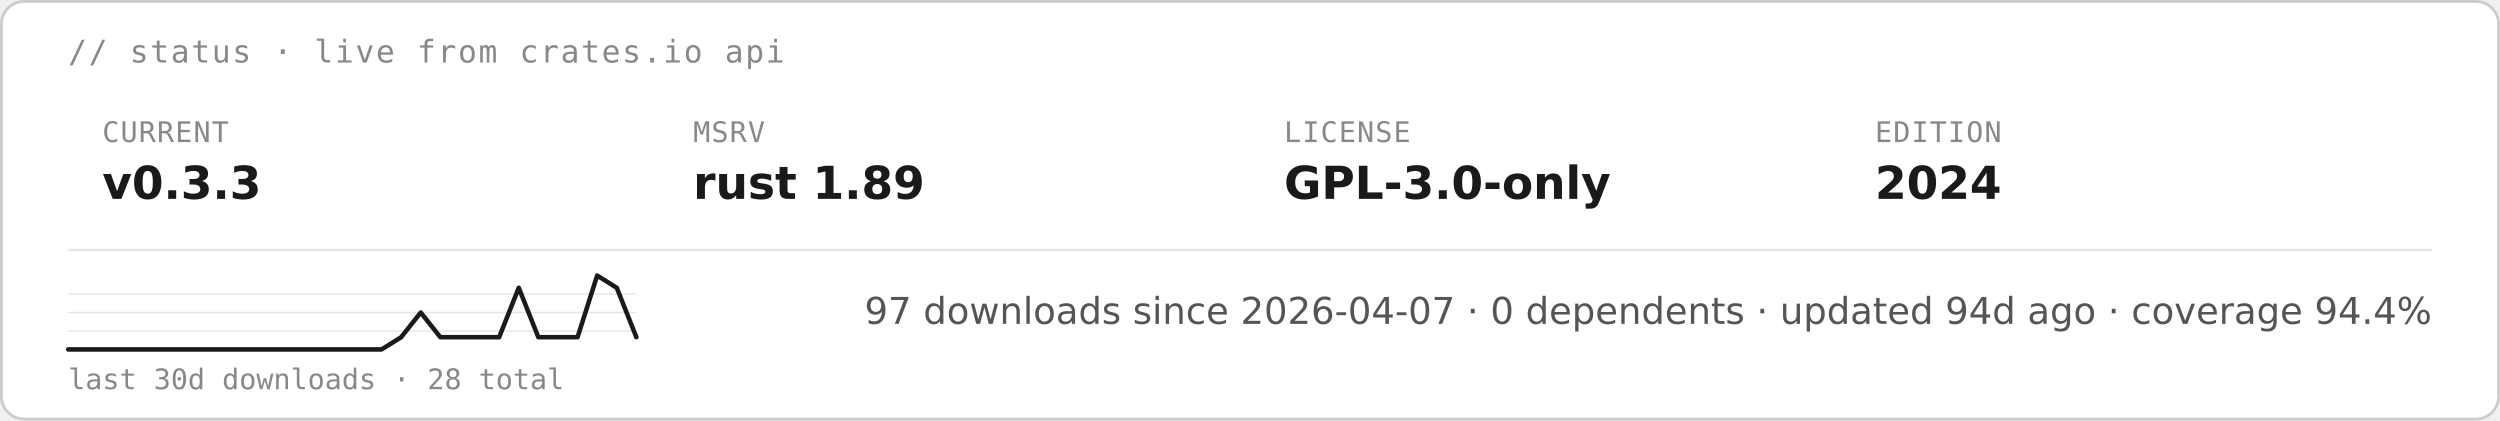
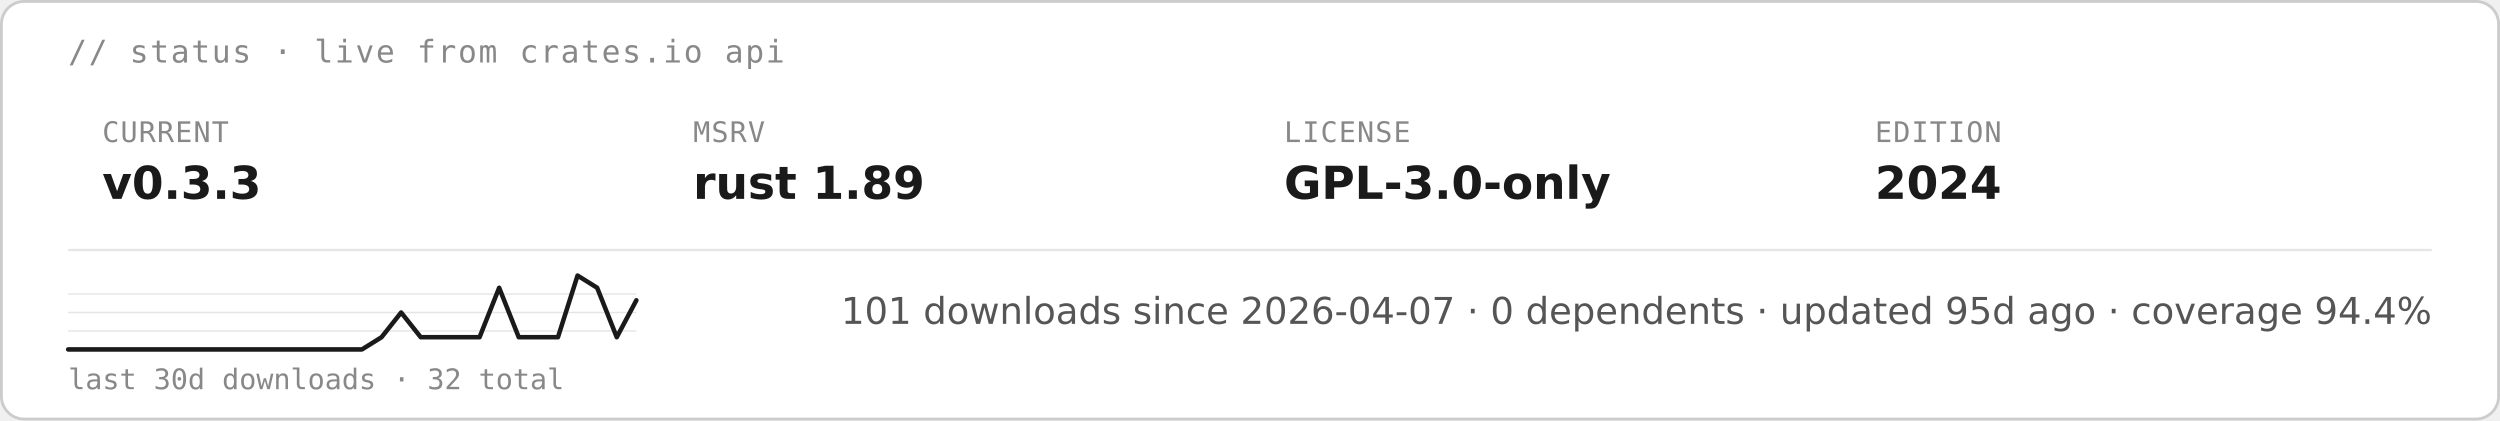
<svg xmlns="http://www.w3.org/2000/svg" height="auto" aria-label="starsight live status · v0.3.3 · rust 1.89 · GPL-3.0-only (light)" viewBox="0 0 880 148">
  <rect width="879" height="147" x=".5" y=".5" fill="#fff" stroke="#ccc" rx="8" />
  <text x="24" y="22" fill="#888" font-family="&quot;DejaVu Sans Mono&quot;, ui-monospace, SFMono-Regular, Menlo, Consolas, monospace" font-size="11" letter-spacing=".6">// status · live from crates.io api</text>
  <text x="36" y="50" fill="#888" font-family="&quot;DejaVu Sans Mono&quot;, ui-monospace, SFMono-Regular, Menlo, Consolas, monospace" font-size="10" letter-spacing=".4">CURRENT</text>
  <text x="36" y="70" fill="#1a1a1a" font-family="&quot;DejaVu Sans&quot;, -apple-system, BlinkMacSystemFont, &quot;Segoe UI&quot;, Roboto, Helvetica, Arial, sans-serif" font-size="16" font-weight="700">v0.3.3</text>
  <text x="244" y="50" fill="#888" font-family="&quot;DejaVu Sans Mono&quot;, ui-monospace, SFMono-Regular, Menlo, Consolas, monospace" font-size="10" letter-spacing=".4">MSRV</text>
  <text x="244" y="70" fill="#1a1a1a" font-family="&quot;DejaVu Sans&quot;, -apple-system, BlinkMacSystemFont, &quot;Segoe UI&quot;, Roboto, Helvetica, Arial, sans-serif" font-size="16" font-weight="700">rust 1.89</text>
  <text x="452" y="50" fill="#888" font-family="&quot;DejaVu Sans Mono&quot;, ui-monospace, SFMono-Regular, Menlo, Consolas, monospace" font-size="10" letter-spacing=".4">LICENSE</text>
  <text x="452" y="70" fill="#1a1a1a" font-family="&quot;DejaVu Sans&quot;, -apple-system, BlinkMacSystemFont, &quot;Segoe UI&quot;, Roboto, Helvetica, Arial, sans-serif" font-size="16" font-weight="700">GPL-3.0-only</text>
  <text x="660" y="50" fill="#888" font-family="&quot;DejaVu Sans Mono&quot;, ui-monospace, SFMono-Regular, Menlo, Consolas, monospace" font-size="10" letter-spacing=".4">EDITION</text>
  <text x="660" y="70" fill="#1a1a1a" font-family="&quot;DejaVu Sans&quot;, -apple-system, BlinkMacSystemFont, &quot;Segoe UI&quot;, Roboto, Helvetica, Arial, sans-serif" font-size="16" font-weight="700">2024</text>
  <path stroke="#e5e5e5" stroke-width=".8" d="M24 88h832" />
  <path stroke="#e5e5e5" stroke-width=".5" d="M24 116.5h200M24 110h200m-200-6.5h200" />
-   <path fill="none" stroke="#1a1a1a" stroke-linecap="round" stroke-linejoin="round" stroke-width="1.6" d="M24 123h110.3l6.9-4.3 6.9-8.7 6.9 8.7h20.7l6.9-17.4 6.9 17.4h13.8l6.9-21.7 6.9 4.3 6.9 17.4" />
-   <text x="24" y="137" fill="#888" font-family="&quot;DejaVu Sans Mono&quot;, ui-monospace, SFMono-Regular, Menlo, Consolas, monospace" font-size="10">last 30d downloads · 28 total</text>
-   <text x="856" y="114" fill="#555" font-family="&quot;DejaVu Sans&quot;, -apple-system, BlinkMacSystemFont, &quot;Segoe UI&quot;, Roboto, Helvetica, Arial, sans-serif" font-size="13" text-anchor="end">97 downloads since 2026-04-07  ·  0 dependents  ·  updated 94d ago  ·  coverage 94.4%</text>
+   <path fill="none" stroke="#1a1a1a" stroke-linecap="round" stroke-linejoin="round" stroke-width="1.6" d="M24 123h103.4l6.9-4.3 6.9-8.7 6.9 8.7h20.7l6.9-17.4 6.9 17.4h13.8l6.9-21.7 6.9 4.3 6.9 17.4 6.9-13" />
+   <text x="24" y="137" fill="#888" font-family="&quot;DejaVu Sans Mono&quot;, ui-monospace, SFMono-Regular, Menlo, Consolas, monospace" font-size="10">last 30d downloads · 32 total</text>
+   <text x="856" y="114" fill="#555" font-family="&quot;DejaVu Sans&quot;, -apple-system, BlinkMacSystemFont, &quot;Segoe UI&quot;, Roboto, Helvetica, Arial, sans-serif" font-size="13" text-anchor="end">101 downloads since 2026-04-07  ·  0 dependents  ·  updated 95d ago  ·  coverage 94.4%</text>
</svg>
